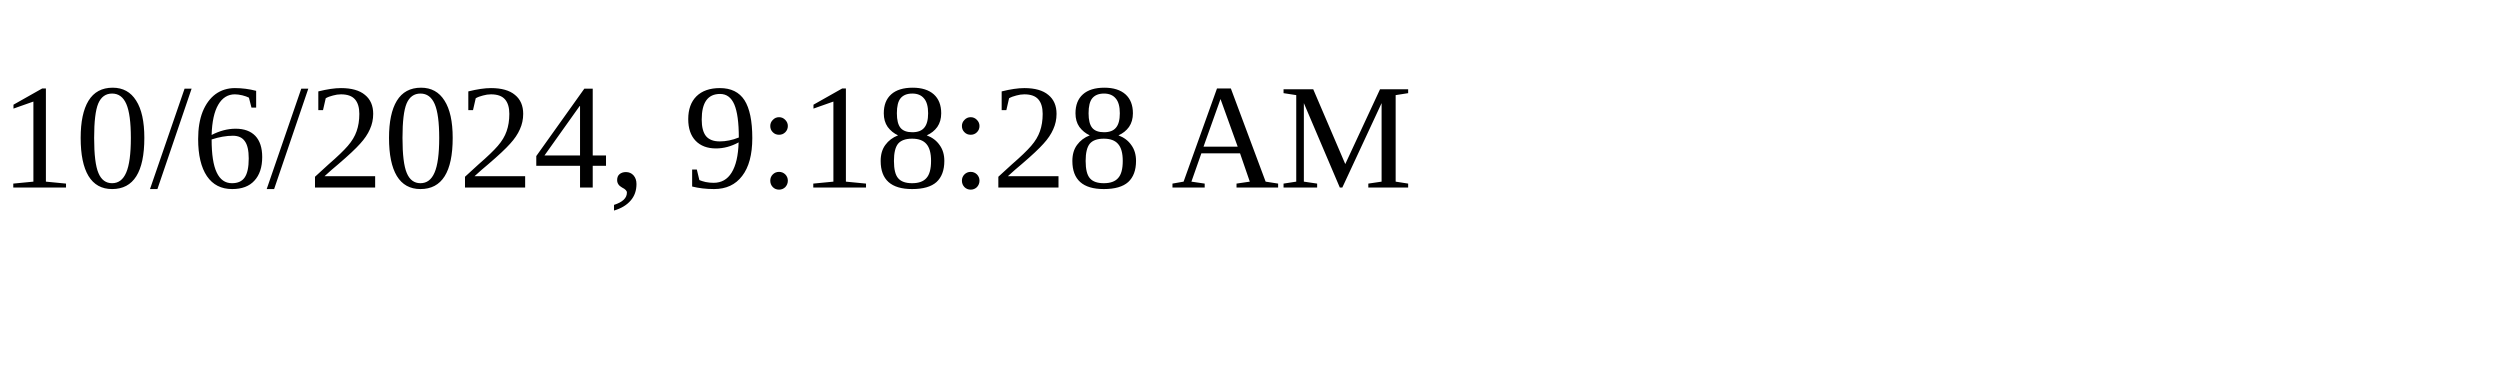
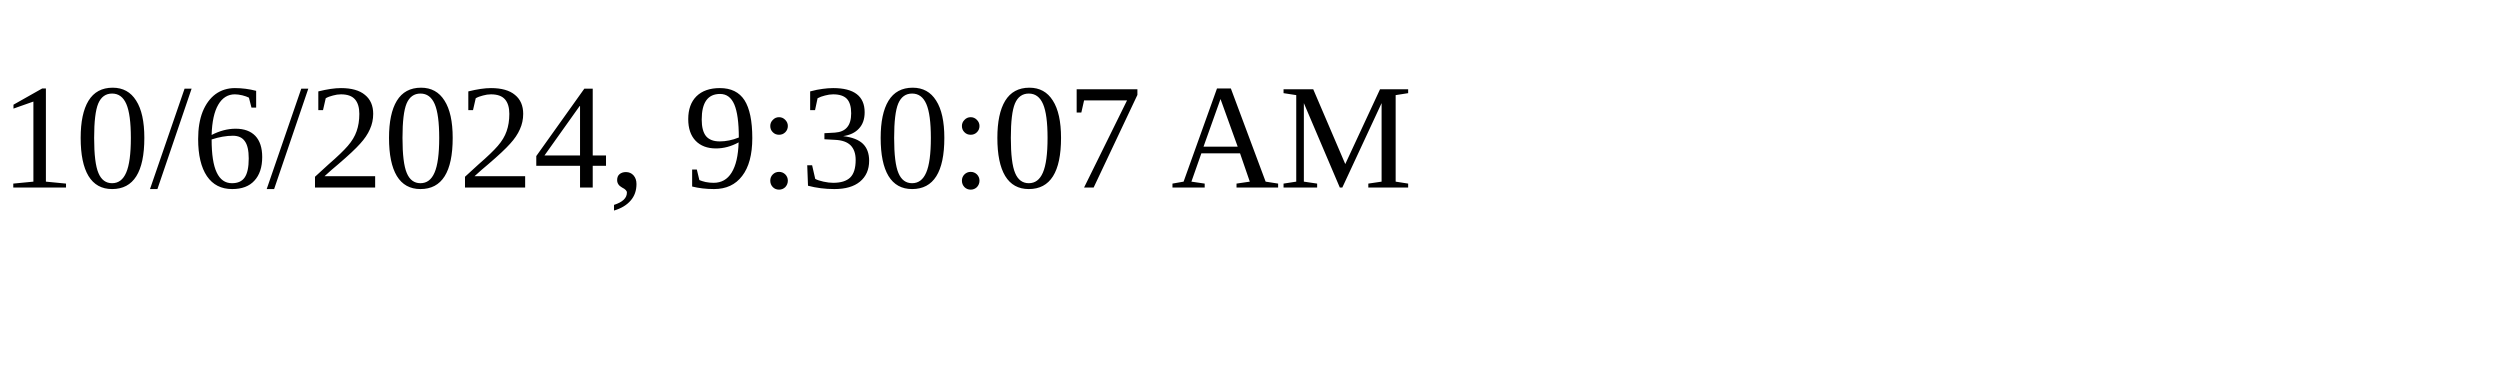
<svg xmlns="http://www.w3.org/2000/svg" height="30" width="200">
-   <text x="0" y="15">10/6/2024, 9:18:28 AM</text>
+   <text x="0" y="15">10/6/2024, 9:30:07 AM</text>
</svg>
